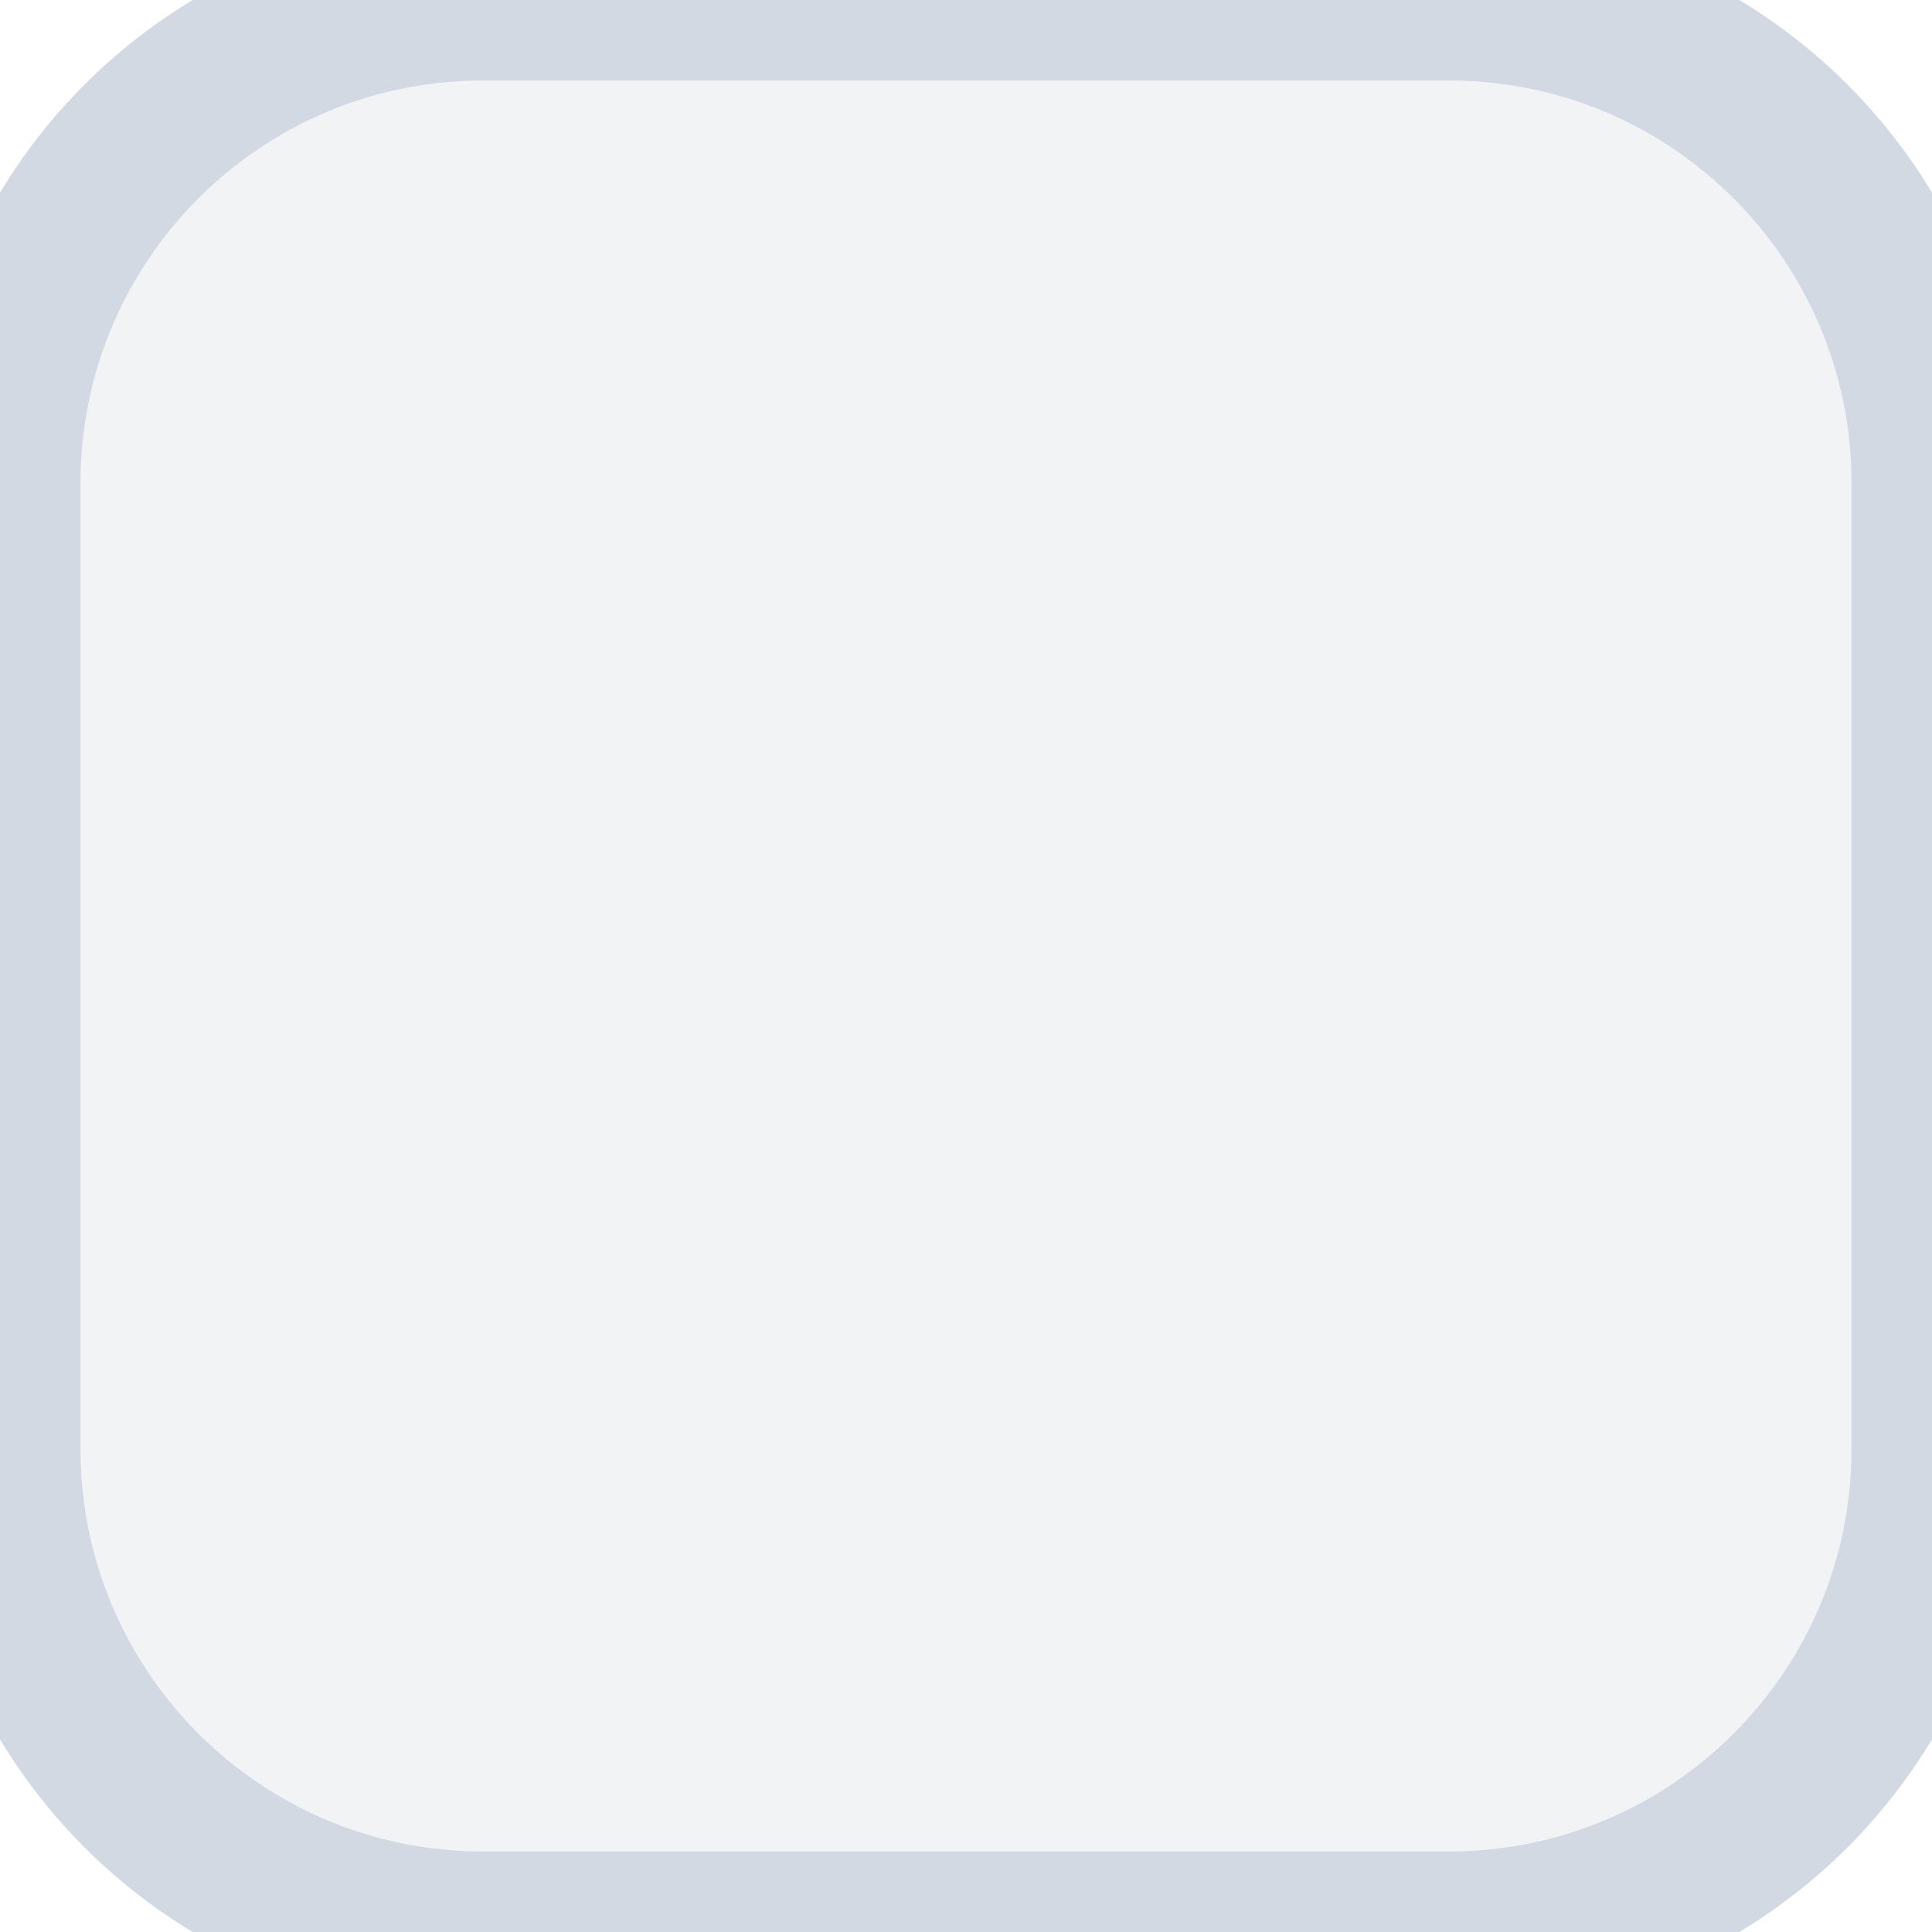
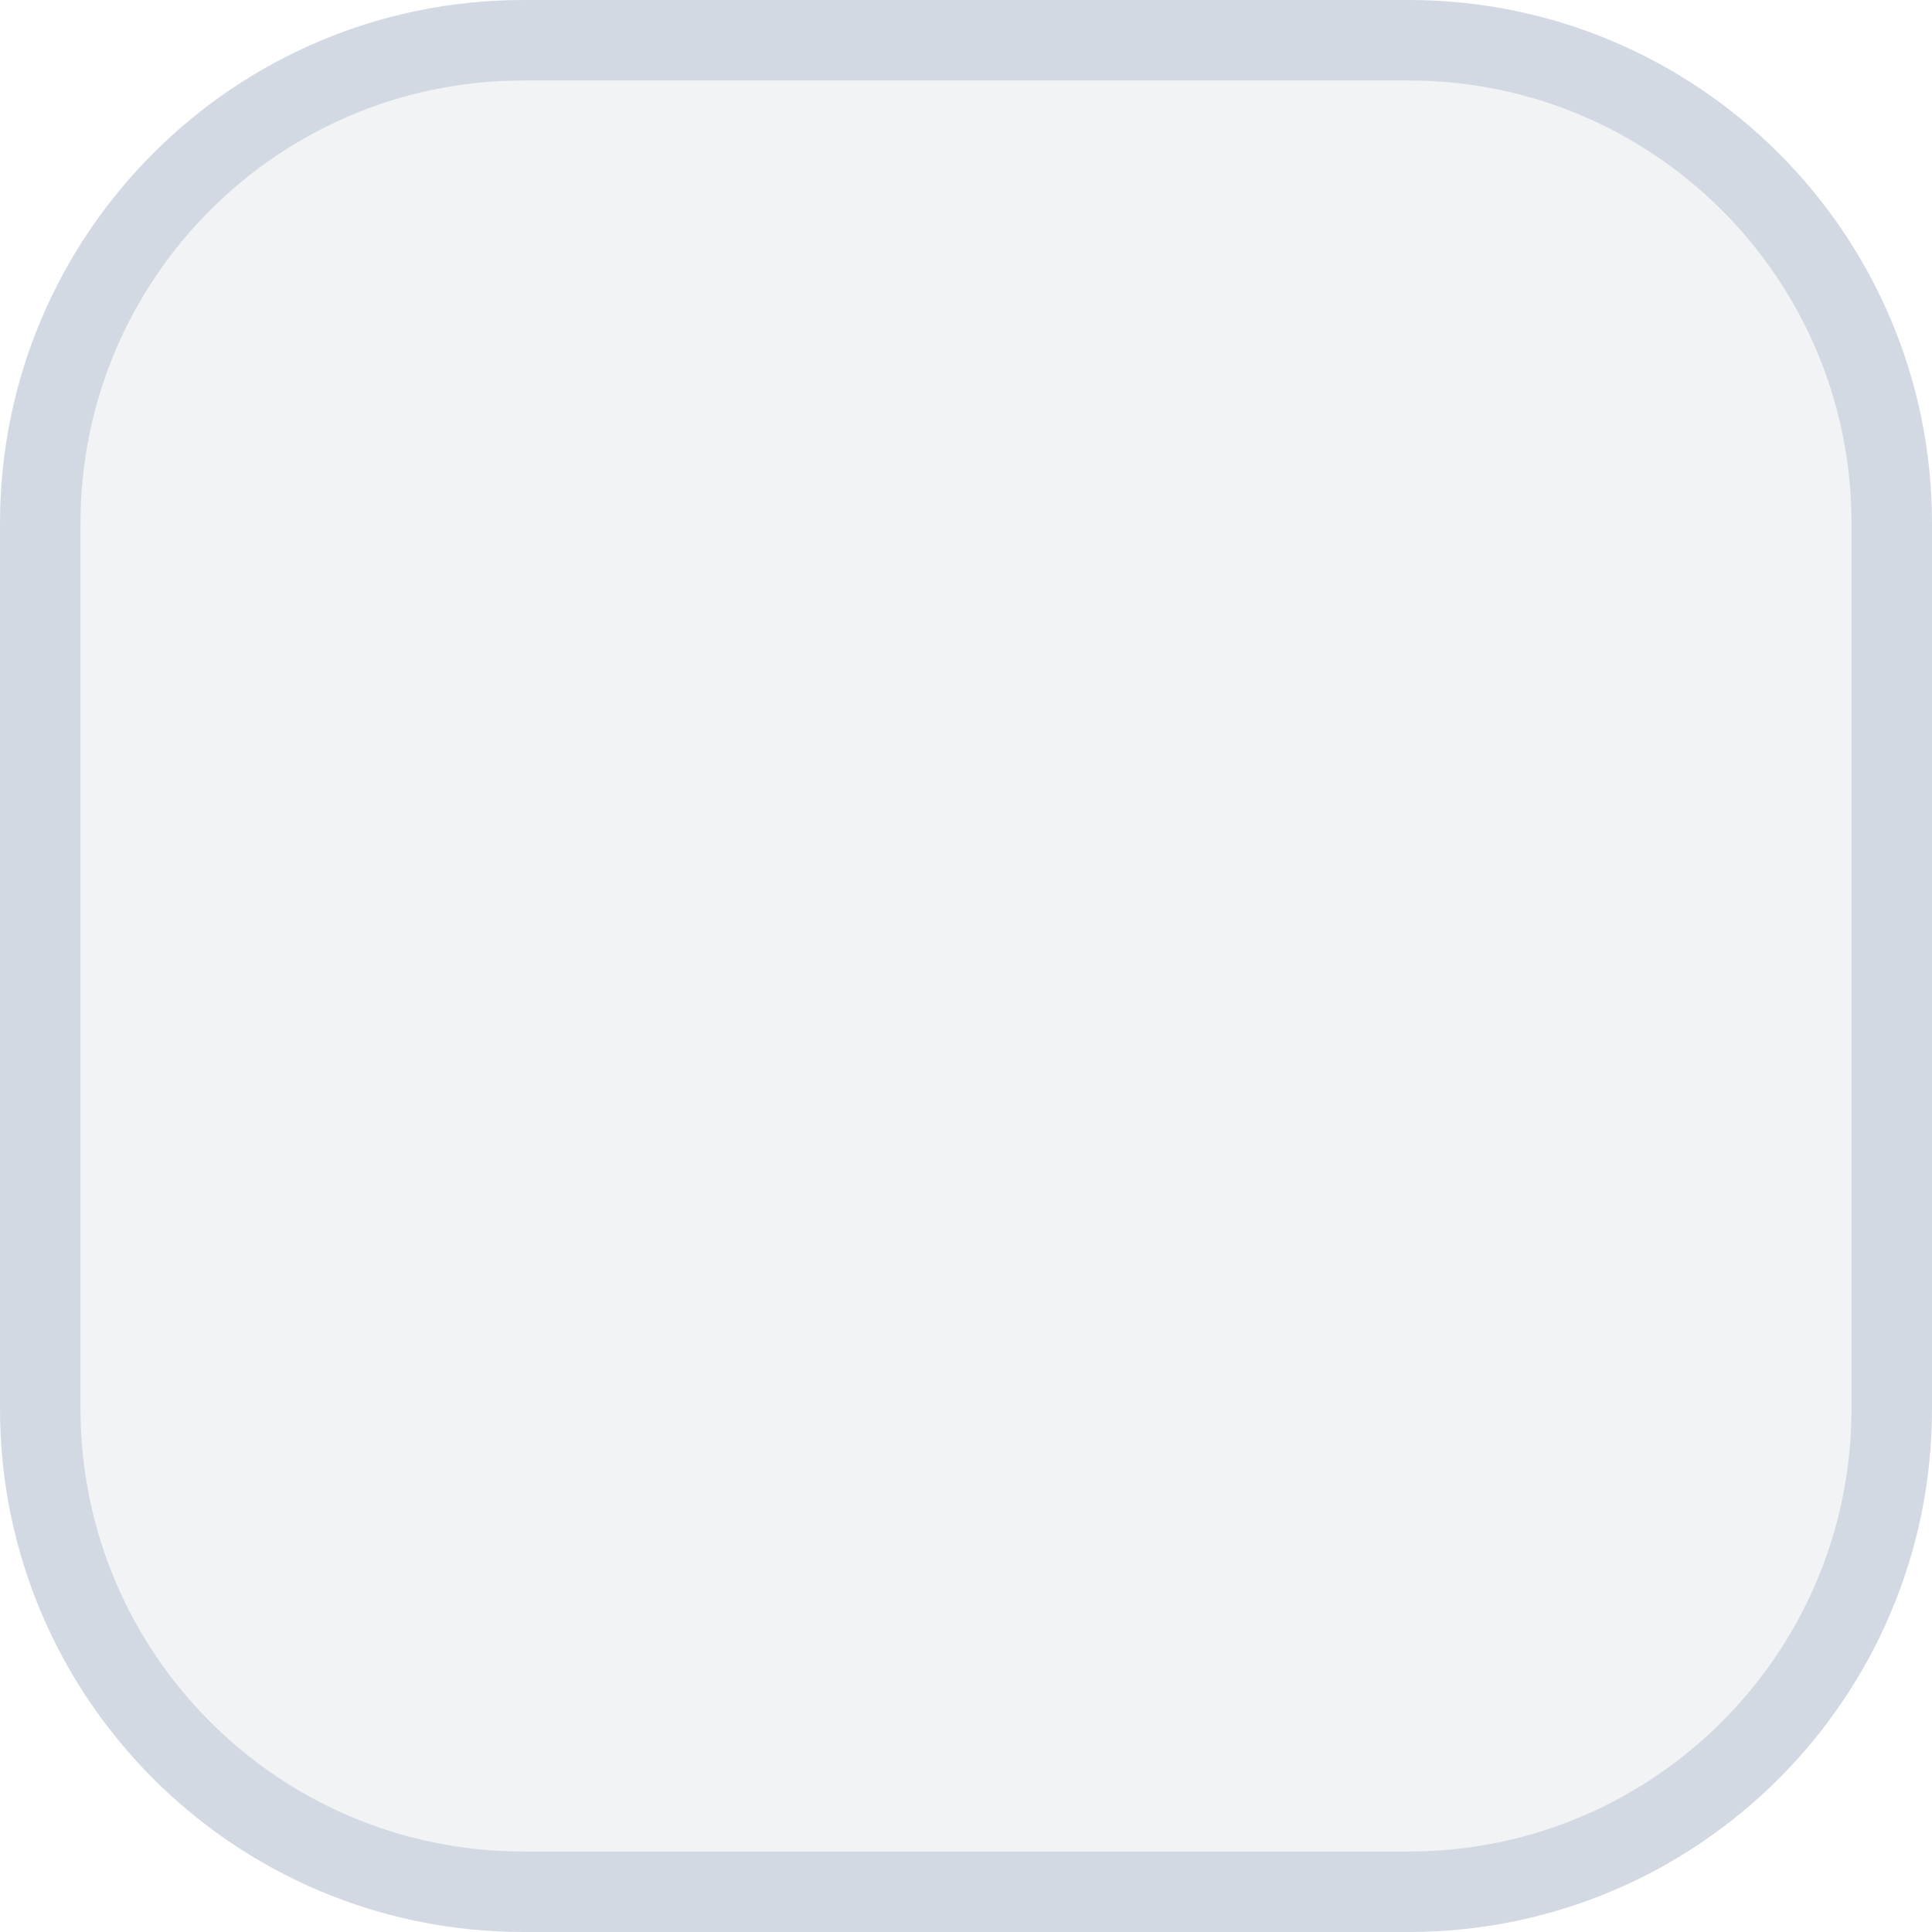
<svg xmlns="http://www.w3.org/2000/svg" width="24" height="24" viewBox="0 0 24 24">
-   <rect width="24" height="24" fill="#F2F3F5" stroke="#D3D9E3" stroke-width="2" rx="6" />
+   <rect transform="translate(.5 .5)" width="23" height="23" rx="6" fill="#f2f3f5" stroke="#d3d9e3" stroke-width="1" />
</svg>
